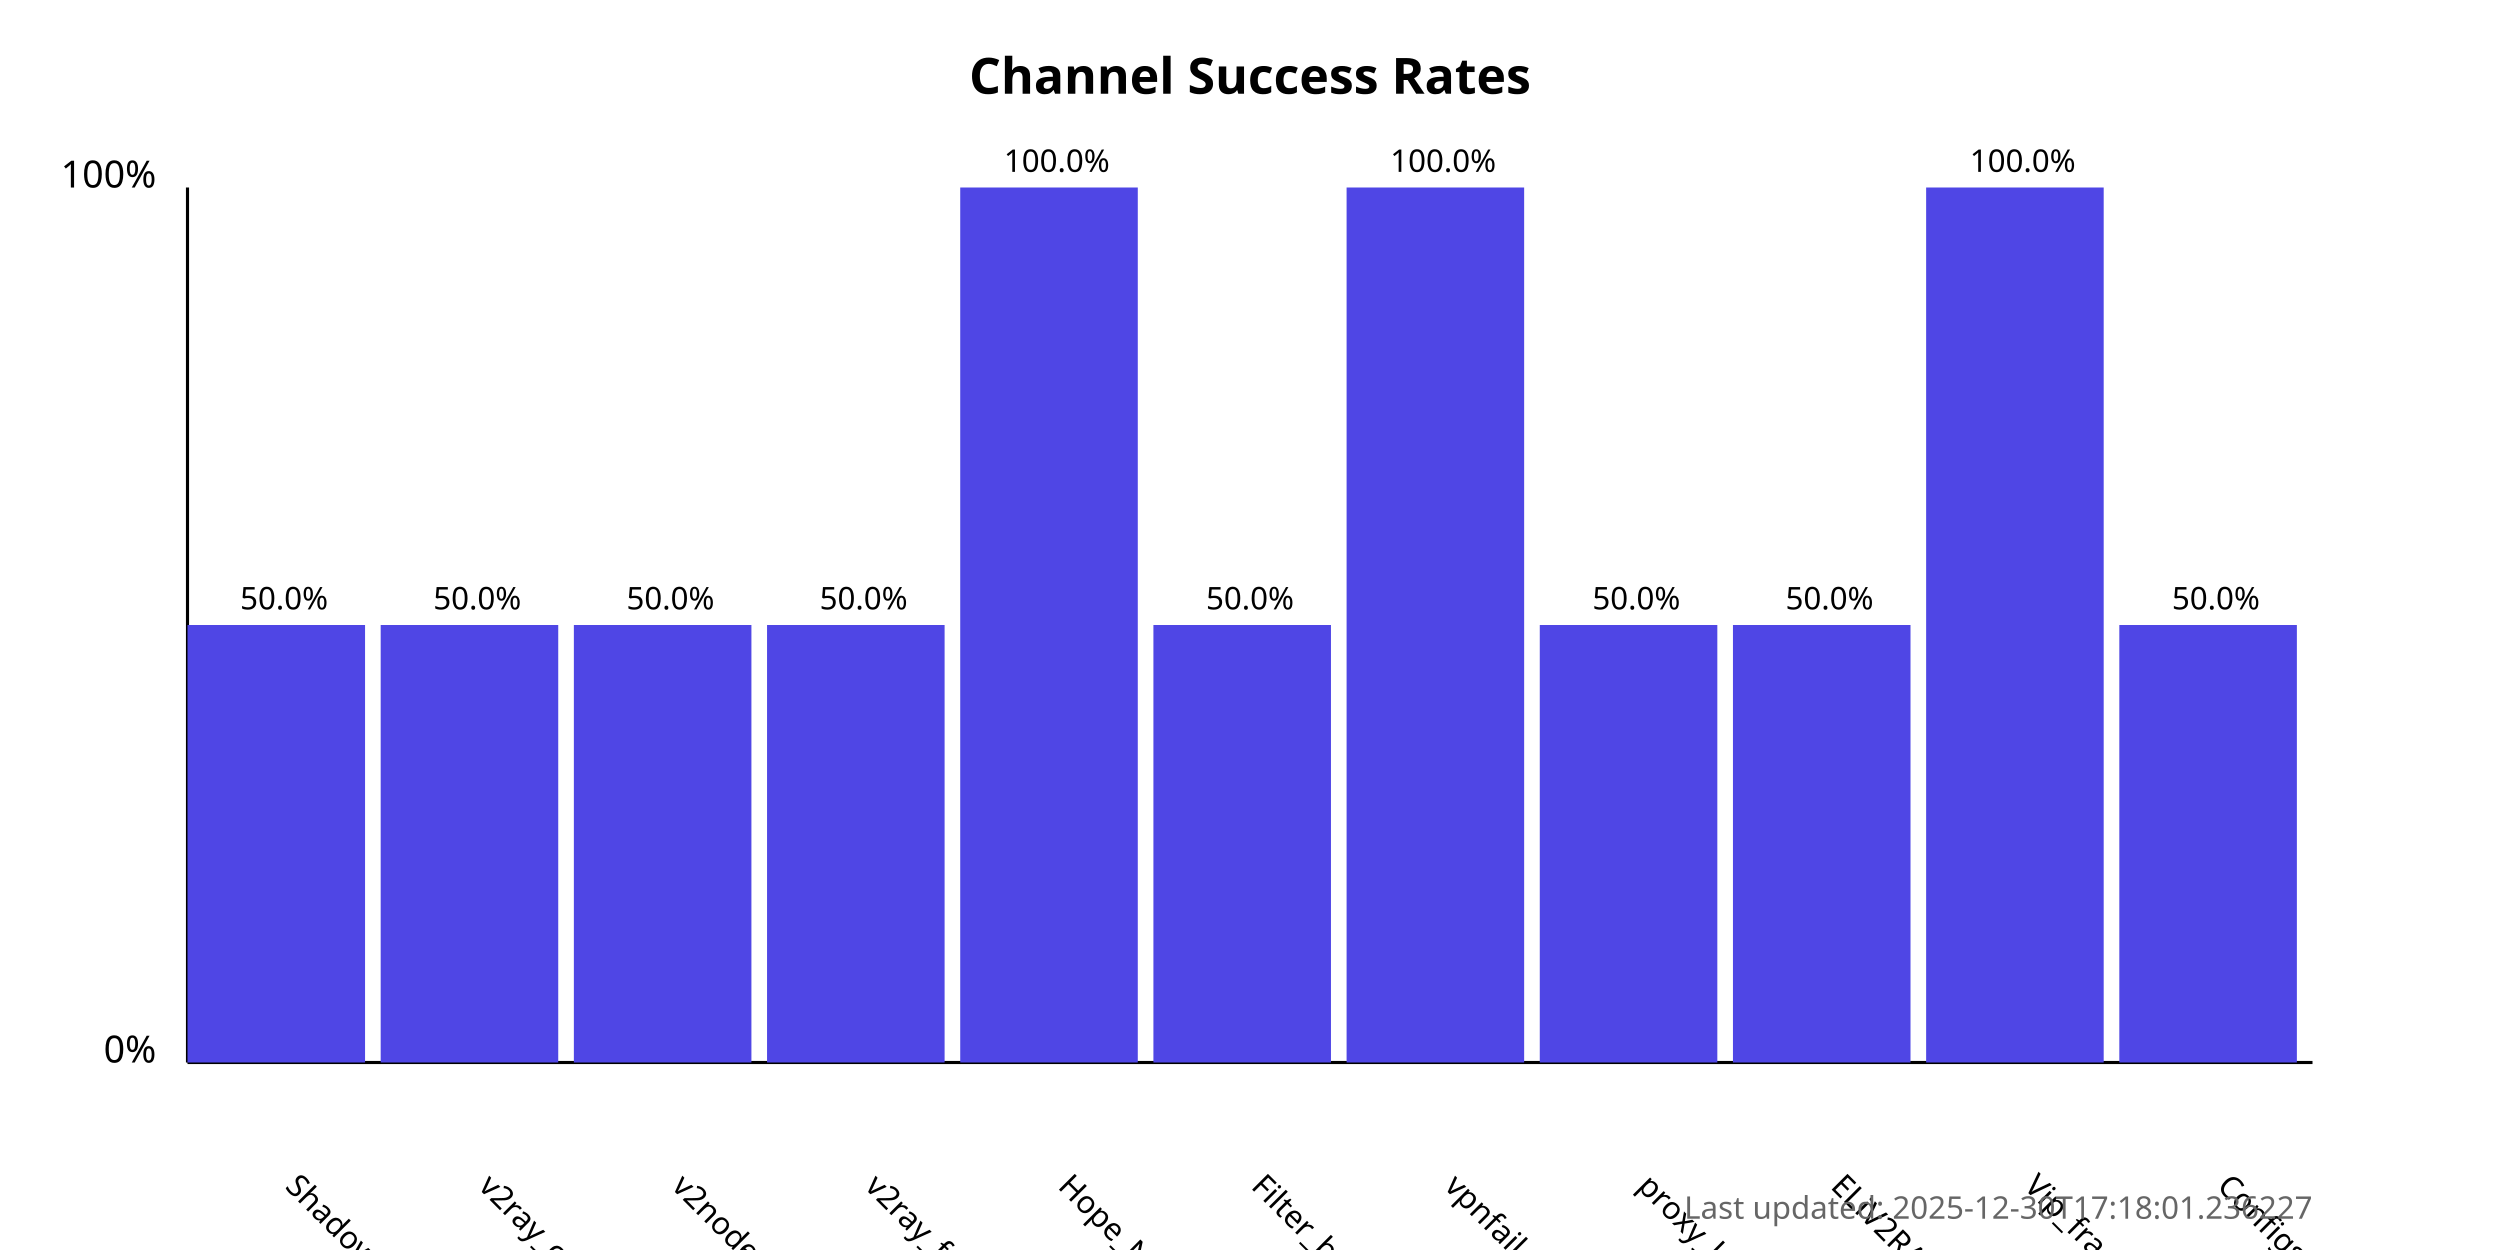
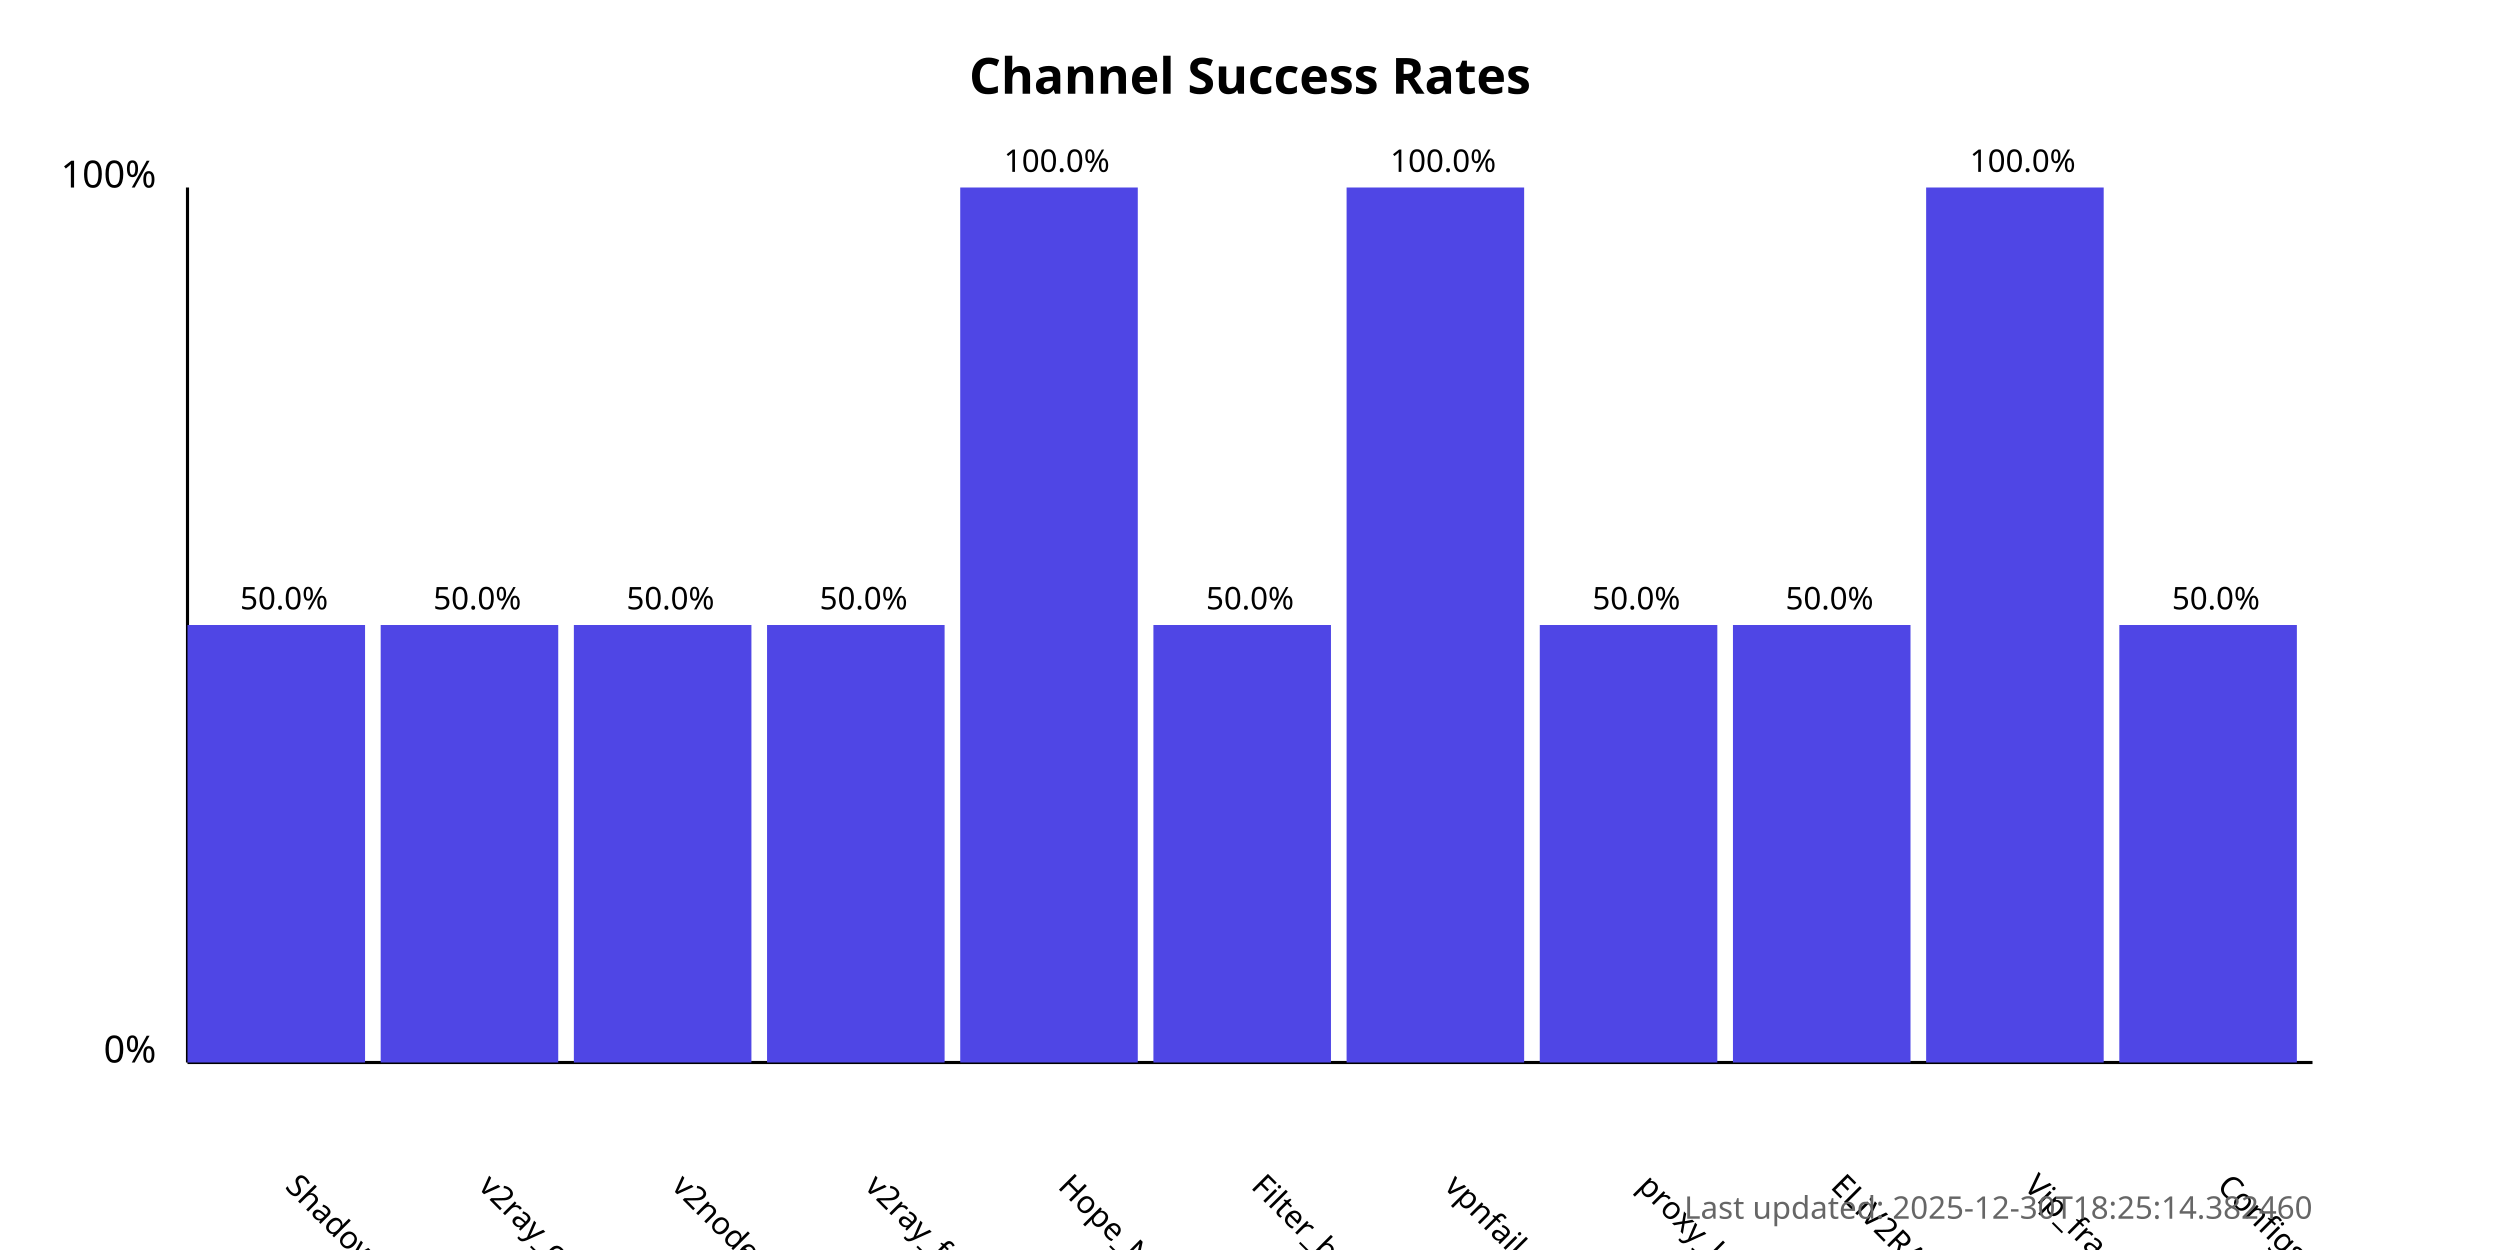
<svg xmlns="http://www.w3.org/2000/svg" width="800" height="400">
  <style>
            .chart-title { font: bold 16px sans-serif; }
            .axis-label { font: 12px sans-serif; }
            .tick-label { font: 10px sans-serif; }
            .bar { fill: #4f46e5; }
            .bar:hover { fill: #6366f1; }
            .timestamp { font: 10px sans-serif; fill: #666; }
        </style>
  <text x="400.0" y="30" text-anchor="middle" class="chart-title">
            Channel Success Rates
        </text>
  <line x1="60" y1="340" x2="60" y2="60" stroke="black" stroke-width="1" />
  <line x1="60" y1="340" x2="740" y2="340" stroke="black" stroke-width="1" />
  <text x="50" y="340" text-anchor="end" class="axis-label">0%</text>
  <text x="50" y="60" text-anchor="end" class="axis-label">100%</text>
  <g>
    <rect x="60" y="200.0" width="56.818" height="140.0" class="bar" />
    <text x="90.909" y="380" transform="rotate(45, 90.90909, 380)" text-anchor="start" class="tick-label">
                ShadowProxy66
            </text>
    <text x="90.909" y="195.0" text-anchor="middle" class="tick-label">
                50.0%
            </text>
  </g>
  <g>
    <rect x="121.818" y="200.0" width="56.818" height="140.0" class="bar" />
    <text x="152.727" y="380" transform="rotate(45, 152.7273, 380)" text-anchor="start" class="tick-label">
                v2ray_configs_pool
            </text>
    <text x="152.727" y="195.0" text-anchor="middle" class="tick-label">
                50.0%
            </text>
  </g>
  <g>
    <rect x="183.636" y="200.0" width="56.818" height="140.0" class="bar" />
    <text x="214.545" y="380" transform="rotate(45, 214.5455, 380)" text-anchor="start" class="tick-label">
                v2nodes
            </text>
    <text x="214.545" y="195.0" text-anchor="middle" class="tick-label">
                50.0%
            </text>
  </g>
  <g>
    <rect x="245.455" y="200.0" width="56.818" height="140.0" class="bar" />
    <text x="276.364" y="380" transform="rotate(45, 276.3636, 380)" text-anchor="start" class="tick-label">
                v2ray_free_conf
            </text>
    <text x="276.364" y="195.0" text-anchor="middle" class="tick-label">
                50.0%
            </text>
  </g>
  <g>
    <rect x="307.273" y="60.0" width="56.818" height="280.0" class="bar" />
    <text x="338.182" y="380" transform="rotate(45, 338.1818, 380)" text-anchor="start" class="tick-label">
                Hope_Net
            </text>
    <text x="338.182" y="55.0" text-anchor="middle" class="tick-label">
                100.0%
            </text>
  </g>
  <g>
    <rect x="369.091" y="200.0" width="56.818" height="140.0" class="bar" />
    <text x="400.0" y="380" transform="rotate(45, 400.0, 380)" text-anchor="start" class="tick-label">
                Filter_breaker
            </text>
    <text x="400.0" y="195.0" text-anchor="middle" class="tick-label">
                50.0%
            </text>
  </g>
  <g>
    <rect x="430.909" y="60.0" width="56.818" height="280.0" class="bar" />
    <text x="461.818" y="380" transform="rotate(45, 461.8182, 380)" text-anchor="start" class="tick-label">
                vpnfail_vless
            </text>
    <text x="461.818" y="55.0" text-anchor="middle" class="tick-label">
                100.0%
            </text>
  </g>
  <g>
    <rect x="492.727" y="200.0" width="56.818" height="140.0" class="bar" />
    <text x="523.636" y="380" transform="rotate(45, 523.6364, 380)" text-anchor="start" class="tick-label">
                proxy_kafee
            </text>
    <text x="523.636" y="195.0" text-anchor="middle" class="tick-label">
                50.0%
            </text>
  </g>
  <g>
    <rect x="554.545" y="200.0" width="56.818" height="140.0" class="bar" />
    <text x="585.455" y="380" transform="rotate(45, 585.4545, 380)" text-anchor="start" class="tick-label">
                ELiV2RAY
            </text>
    <text x="585.455" y="195.0" text-anchor="middle" class="tick-label">
                50.0%
            </text>
  </g>
  <g>
    <rect x="616.364" y="60.0" width="56.818" height="280.0" class="bar" />
    <text x="647.273" y="380" transform="rotate(45, 647.2727, 380)" text-anchor="start" class="tick-label">
                Vip_fragment_v2ray
            </text>
    <text x="647.273" y="55.0" text-anchor="middle" class="tick-label">
                100.0%
            </text>
  </g>
  <g>
    <rect x="678.182" y="200.0" width="56.818" height="140.0" class="bar" />
    <text x="709.091" y="380" transform="rotate(45, 709.0909, 380)" text-anchor="start" class="tick-label">
                ConfigsHubPlus
            </text>
    <text x="709.091" y="195.0" text-anchor="middle" class="tick-label">
                50.0%
            </text>
  </g>
  <text x="740" y="390" text-anchor="end" class="timestamp">
-             Last updated: 2025-12-30T17:18:01.236227
+             Last updated: 2025-12-30T18:25:14.382460
        </text>
</svg>
